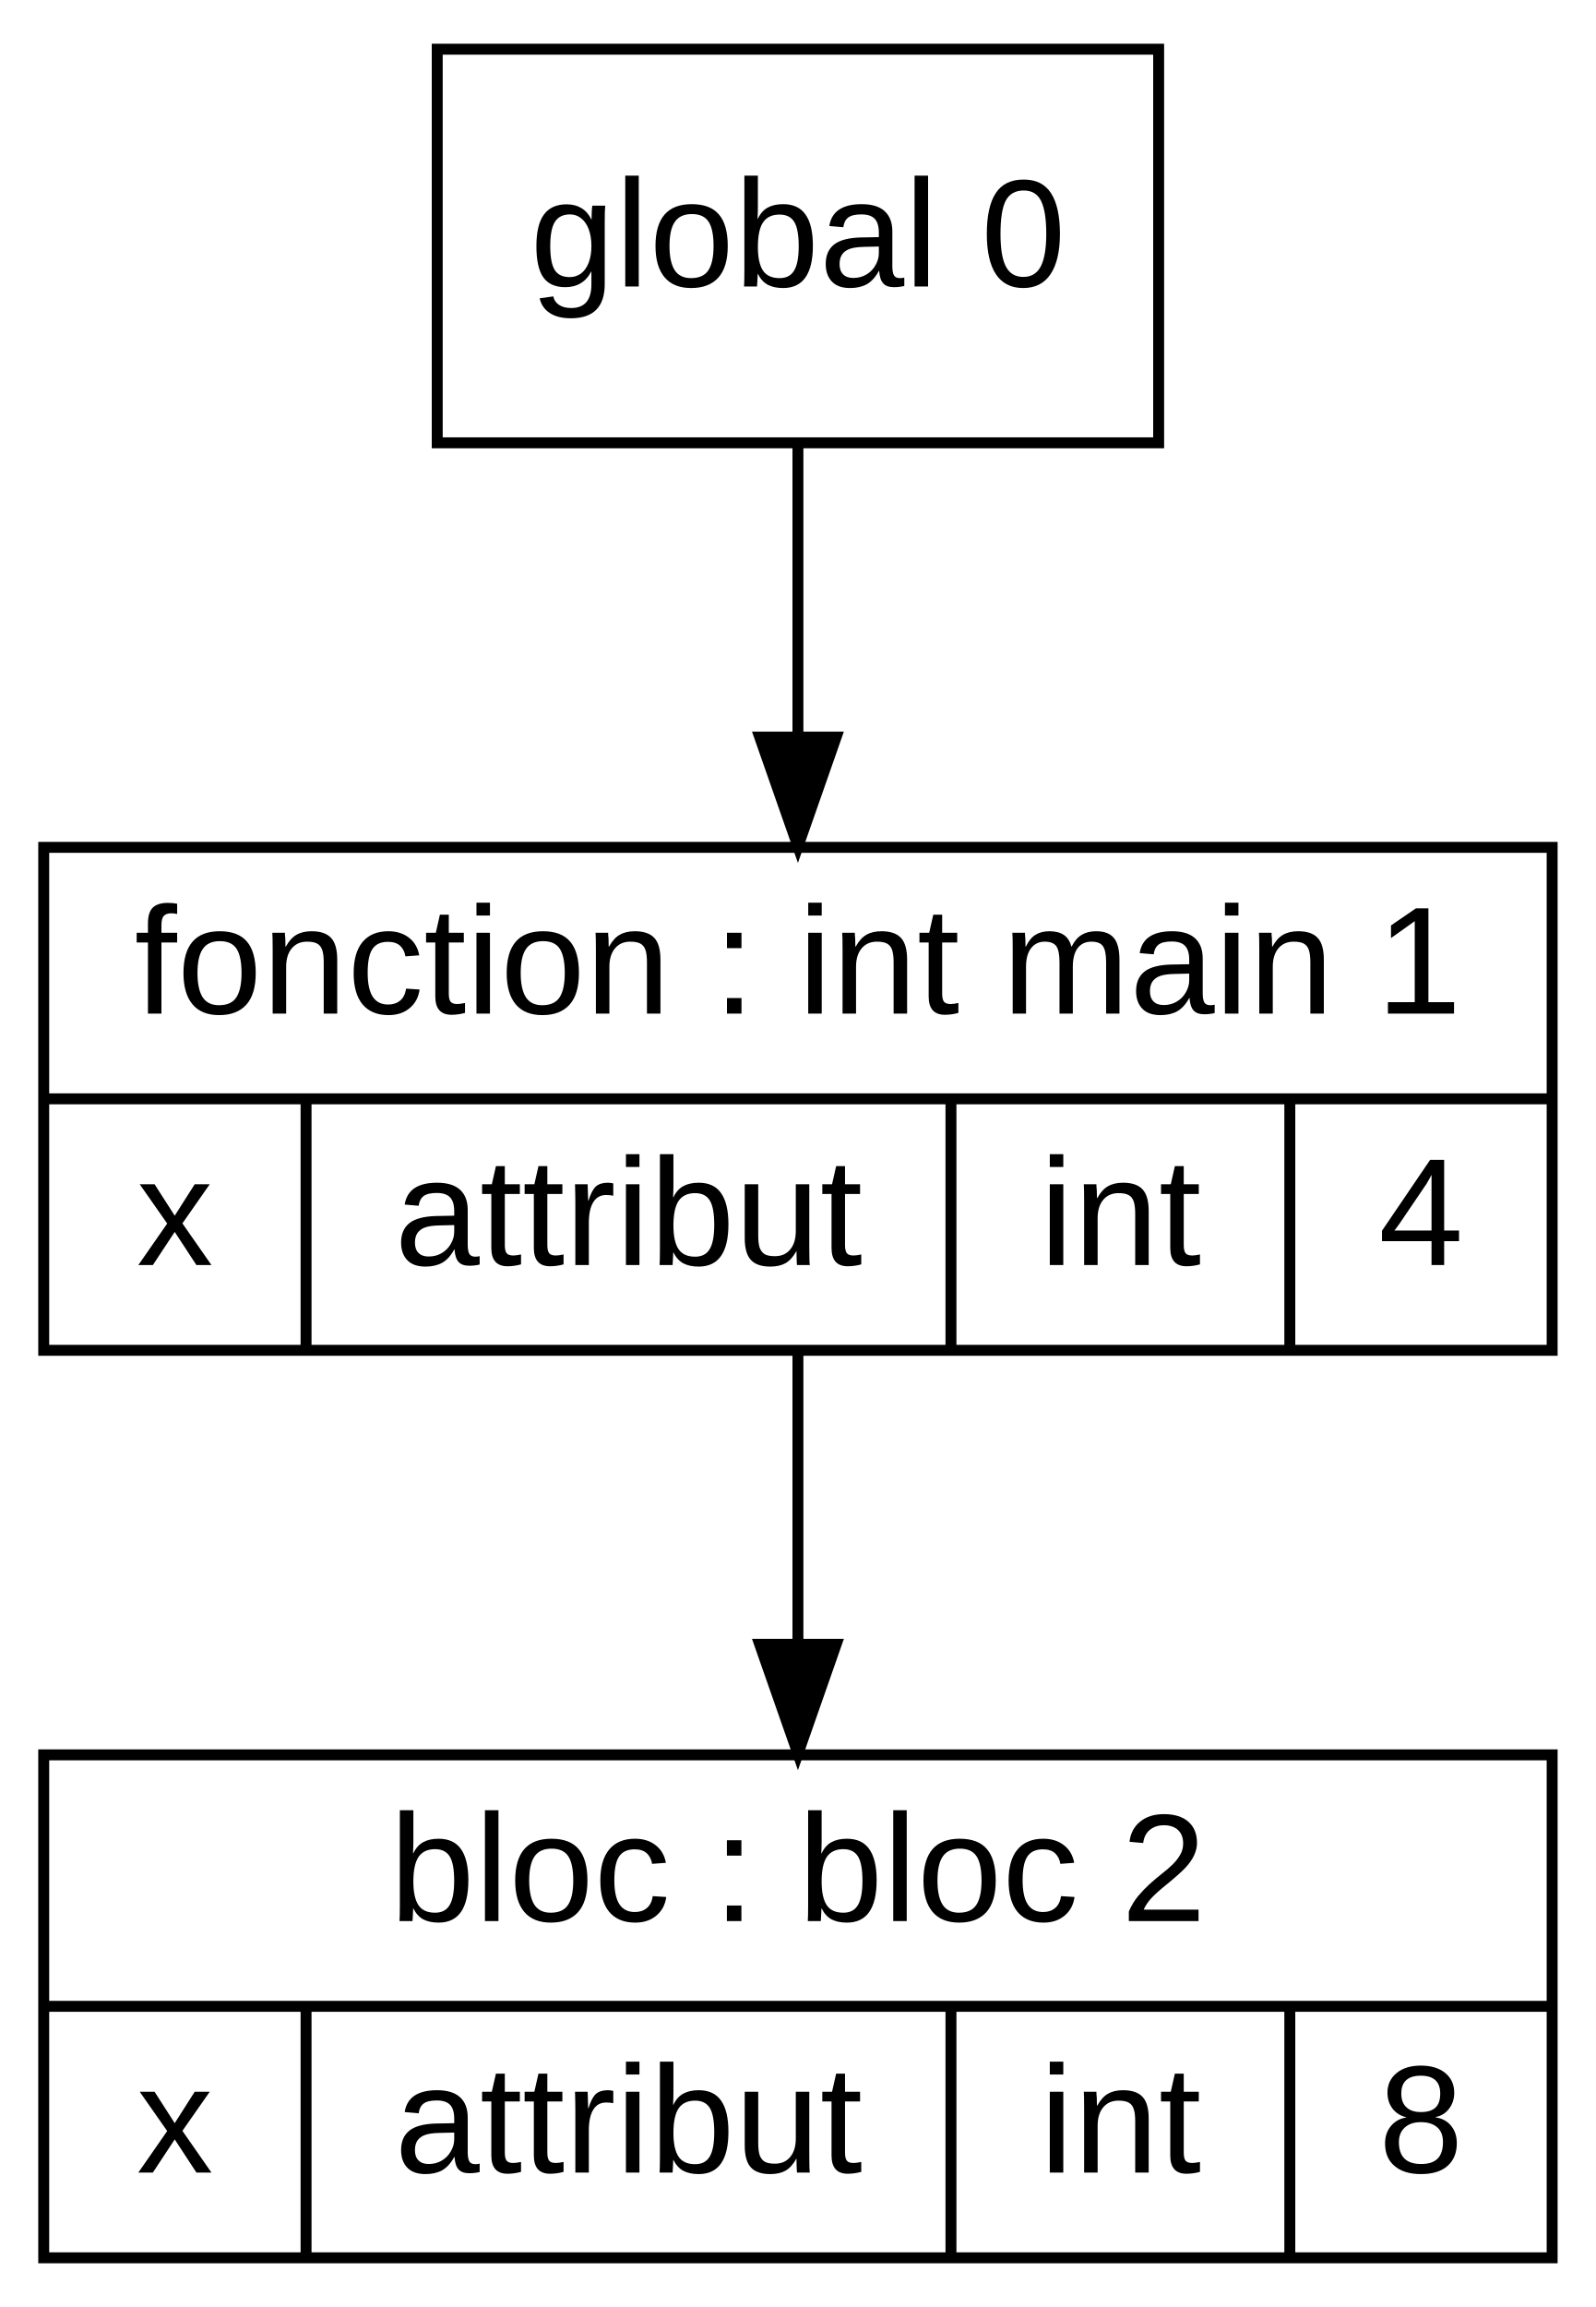
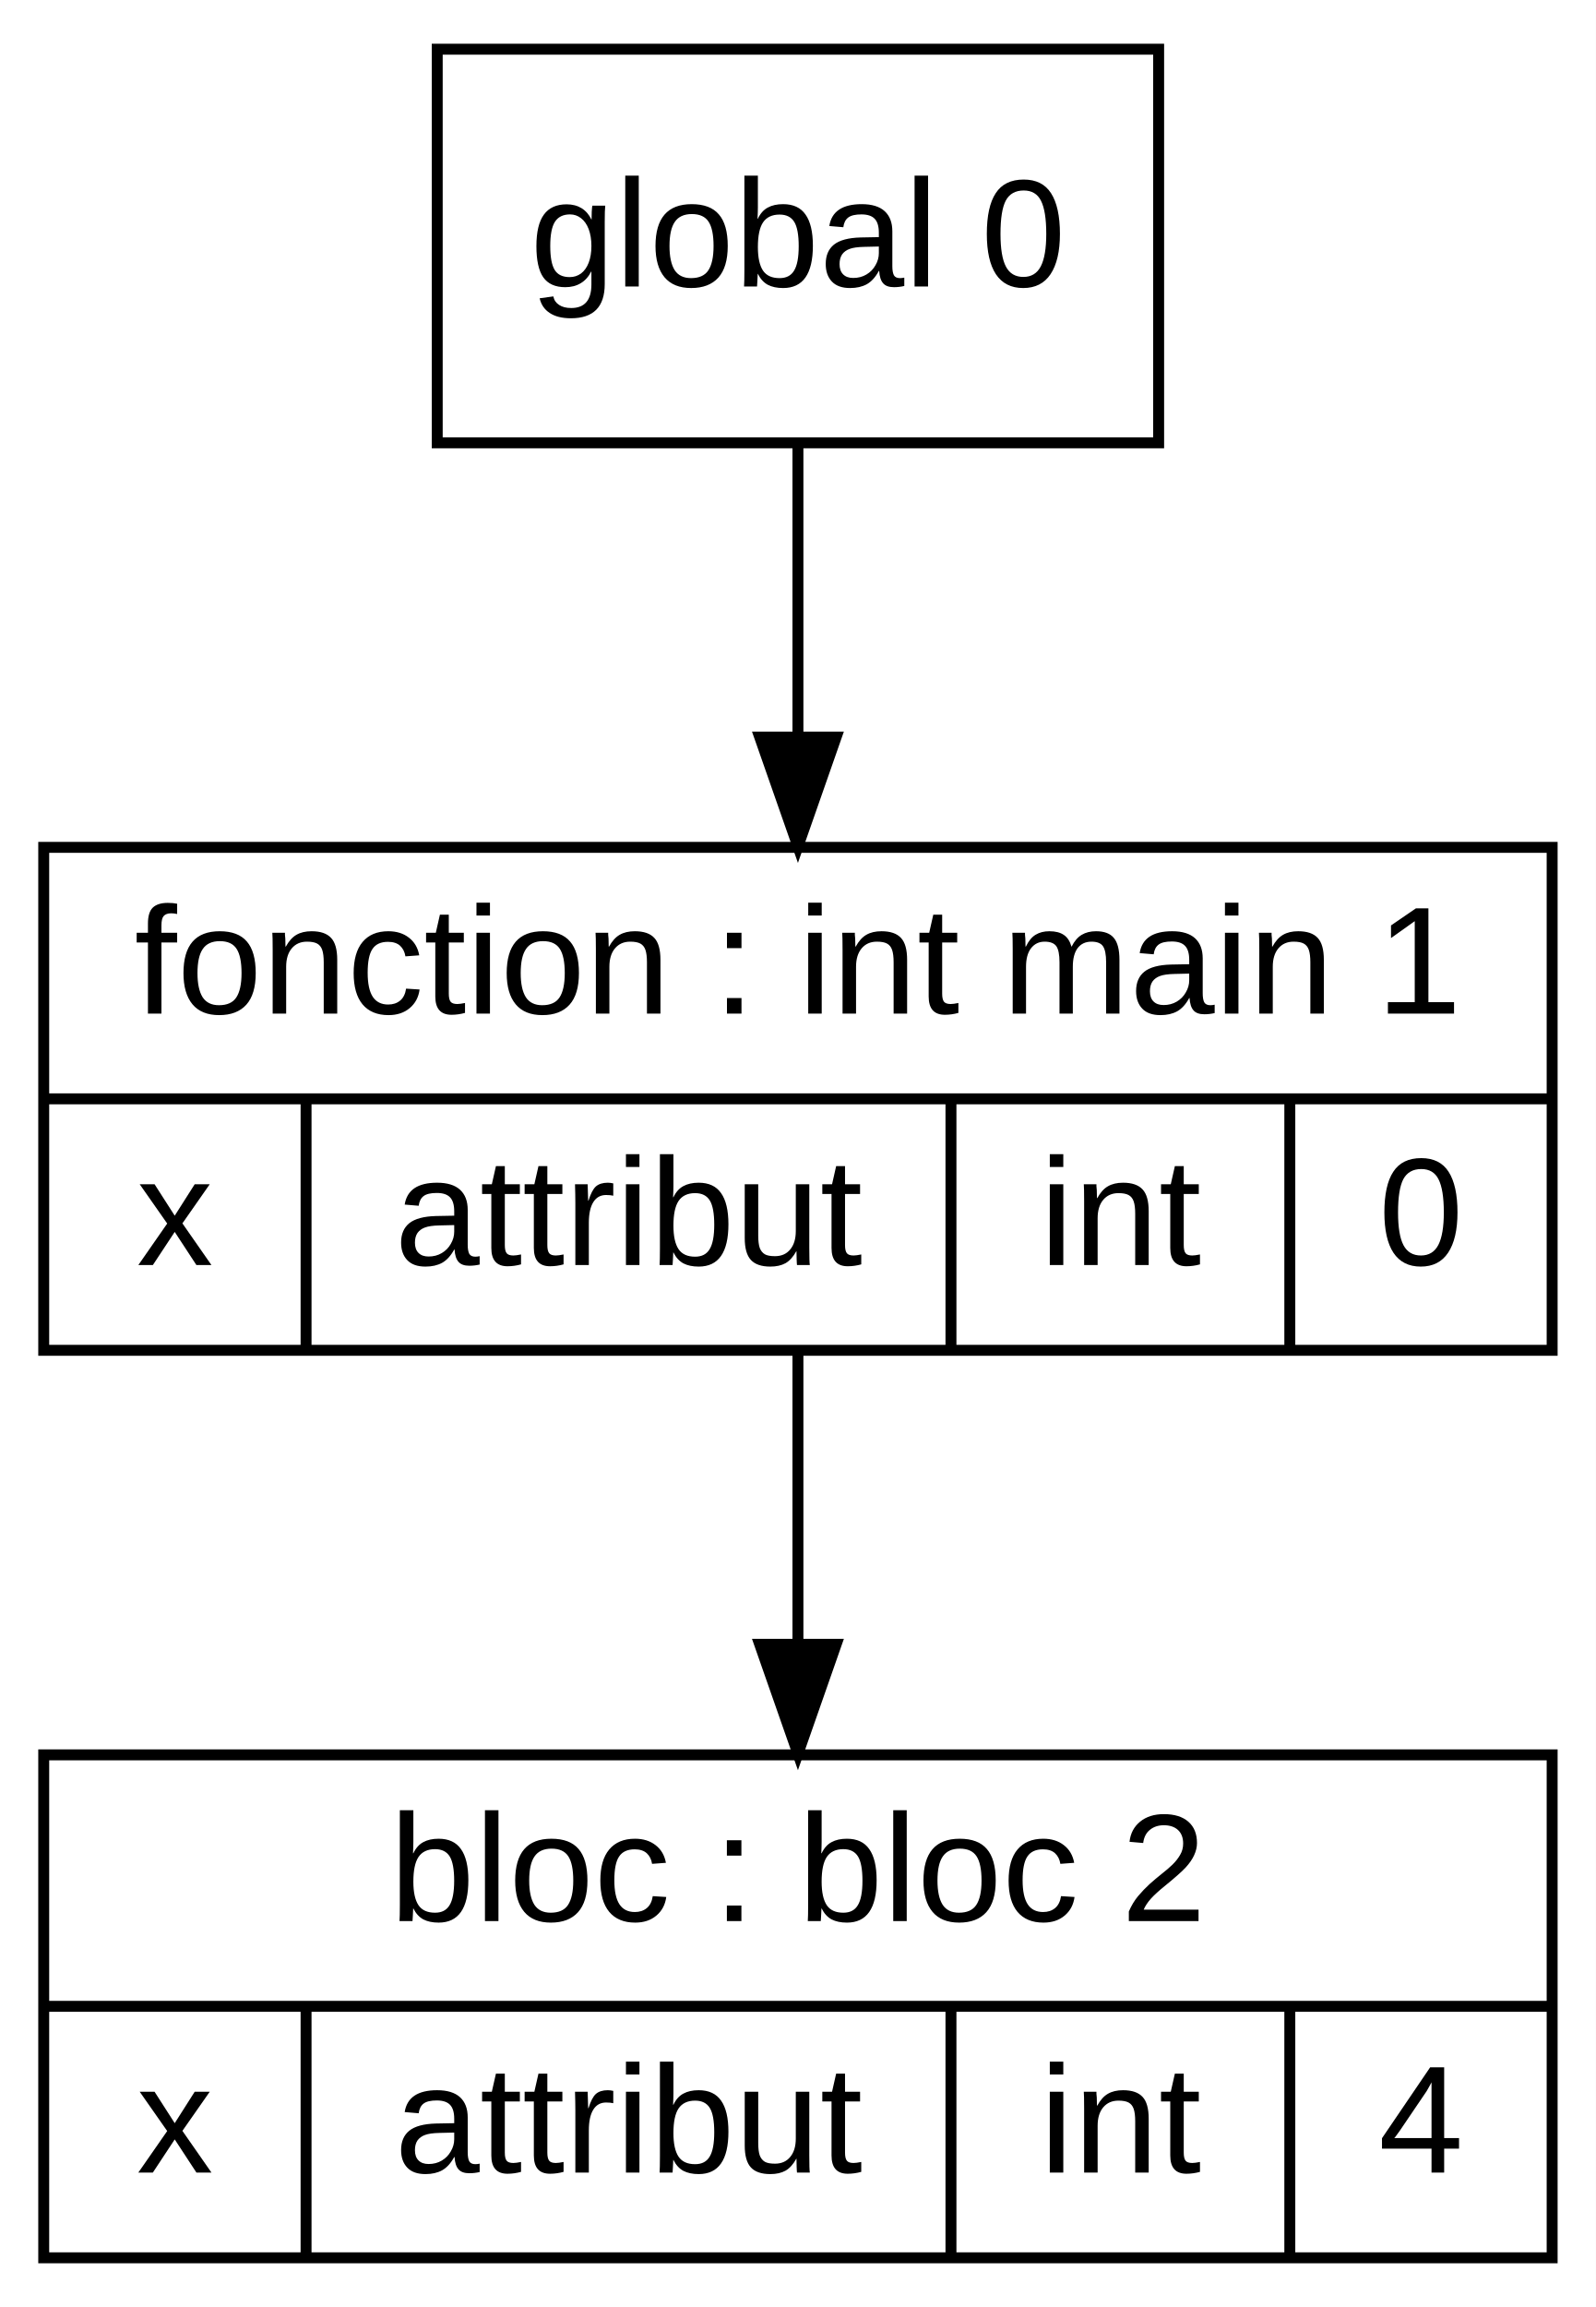
<svg xmlns="http://www.w3.org/2000/svg" width="146pt" height="211pt" viewBox="0.00 0.00 146.00 211.00">
  <g id="graph0" class="graph" transform="scale(1 1) rotate(0) translate(4 207)">
    <polygon fill="white" stroke="transparent" points="-4,4 -4,-207 142,-207 142,4 -4,4" />
    <g id="node1" class="node">
      <polygon fill="none" stroke="black" points="0,-0.5 0,-46.5 138,-46.5 138,-0.5 0,-0.5" />
      <text text-anchor="middle" x="69" y="-31.3" font-family="Arial" font-size="14.00">bloc : bloc 2</text>
      <polyline fill="none" stroke="black" points="0,-23.5 138,-23.5 " />
      <text text-anchor="middle" x="12" y="-8.3" font-family="Arial" font-size="14.00">x</text>
      <polyline fill="none" stroke="black" points="24,-0.5 24,-23.5 " />
      <text text-anchor="middle" x="53.5" y="-8.3" font-family="Arial" font-size="14.00">attribut</text>
      <polyline fill="none" stroke="black" points="83,-0.5 83,-23.5 " />
      <text text-anchor="middle" x="98.5" y="-8.3" font-family="Arial" font-size="14.00">int</text>
      <polyline fill="none" stroke="black" points="114,-0.5 114,-23.5 " />
-       <text text-anchor="middle" x="126" y="-8.3" font-family="Arial" font-size="14.00">8</text>
+       <text text-anchor="middle" x="126" y="-8.3" font-family="Arial" font-size="14.00">4</text>
    </g>
    <g id="node2" class="node">
      <polygon fill="none" stroke="black" points="0,-83.5 0,-129.5 138,-129.5 138,-83.5 0,-83.5" />
      <text text-anchor="middle" x="69" y="-114.3" font-family="Arial" font-size="14.00">fonction : int main 1</text>
      <polyline fill="none" stroke="black" points="0,-106.5 138,-106.5 " />
      <text text-anchor="middle" x="12" y="-91.3" font-family="Arial" font-size="14.00">x</text>
      <polyline fill="none" stroke="black" points="24,-83.5 24,-106.5 " />
      <text text-anchor="middle" x="53.5" y="-91.3" font-family="Arial" font-size="14.00">attribut</text>
      <polyline fill="none" stroke="black" points="83,-83.5 83,-106.5 " />
      <text text-anchor="middle" x="98.5" y="-91.3" font-family="Arial" font-size="14.00">int</text>
      <polyline fill="none" stroke="black" points="114,-83.5 114,-106.5 " />
-       <text text-anchor="middle" x="126" y="-91.3" font-family="Arial" font-size="14.00">4</text>
+       <text text-anchor="middle" x="126" y="-91.3" font-family="Arial" font-size="14.00">0</text>
    </g>
    <g id="edge2" class="edge">
      <path fill="none" stroke="black" d="M69,-83.37C69,-75.15 69,-65.66 69,-56.73" />
      <polygon fill="black" stroke="black" points="72.5,-56.61 69,-46.61 65.5,-56.61 72.5,-56.61" />
    </g>
    <g id="node3" class="node">
      <polygon fill="none" stroke="black" points="36,-166.5 36,-202.5 102,-202.5 102,-166.5 36,-166.5" />
      <text text-anchor="middle" x="69" y="-180.8" font-family="Arial" font-size="14.00">global 0</text>
    </g>
    <g id="edge1" class="edge">
      <path fill="none" stroke="black" d="M69,-166.25C69,-158.36 69,-148.75 69,-139.6" />
      <polygon fill="black" stroke="black" points="72.5,-139.59 69,-129.59 65.5,-139.59 72.5,-139.59" />
    </g>
  </g>
</svg>
